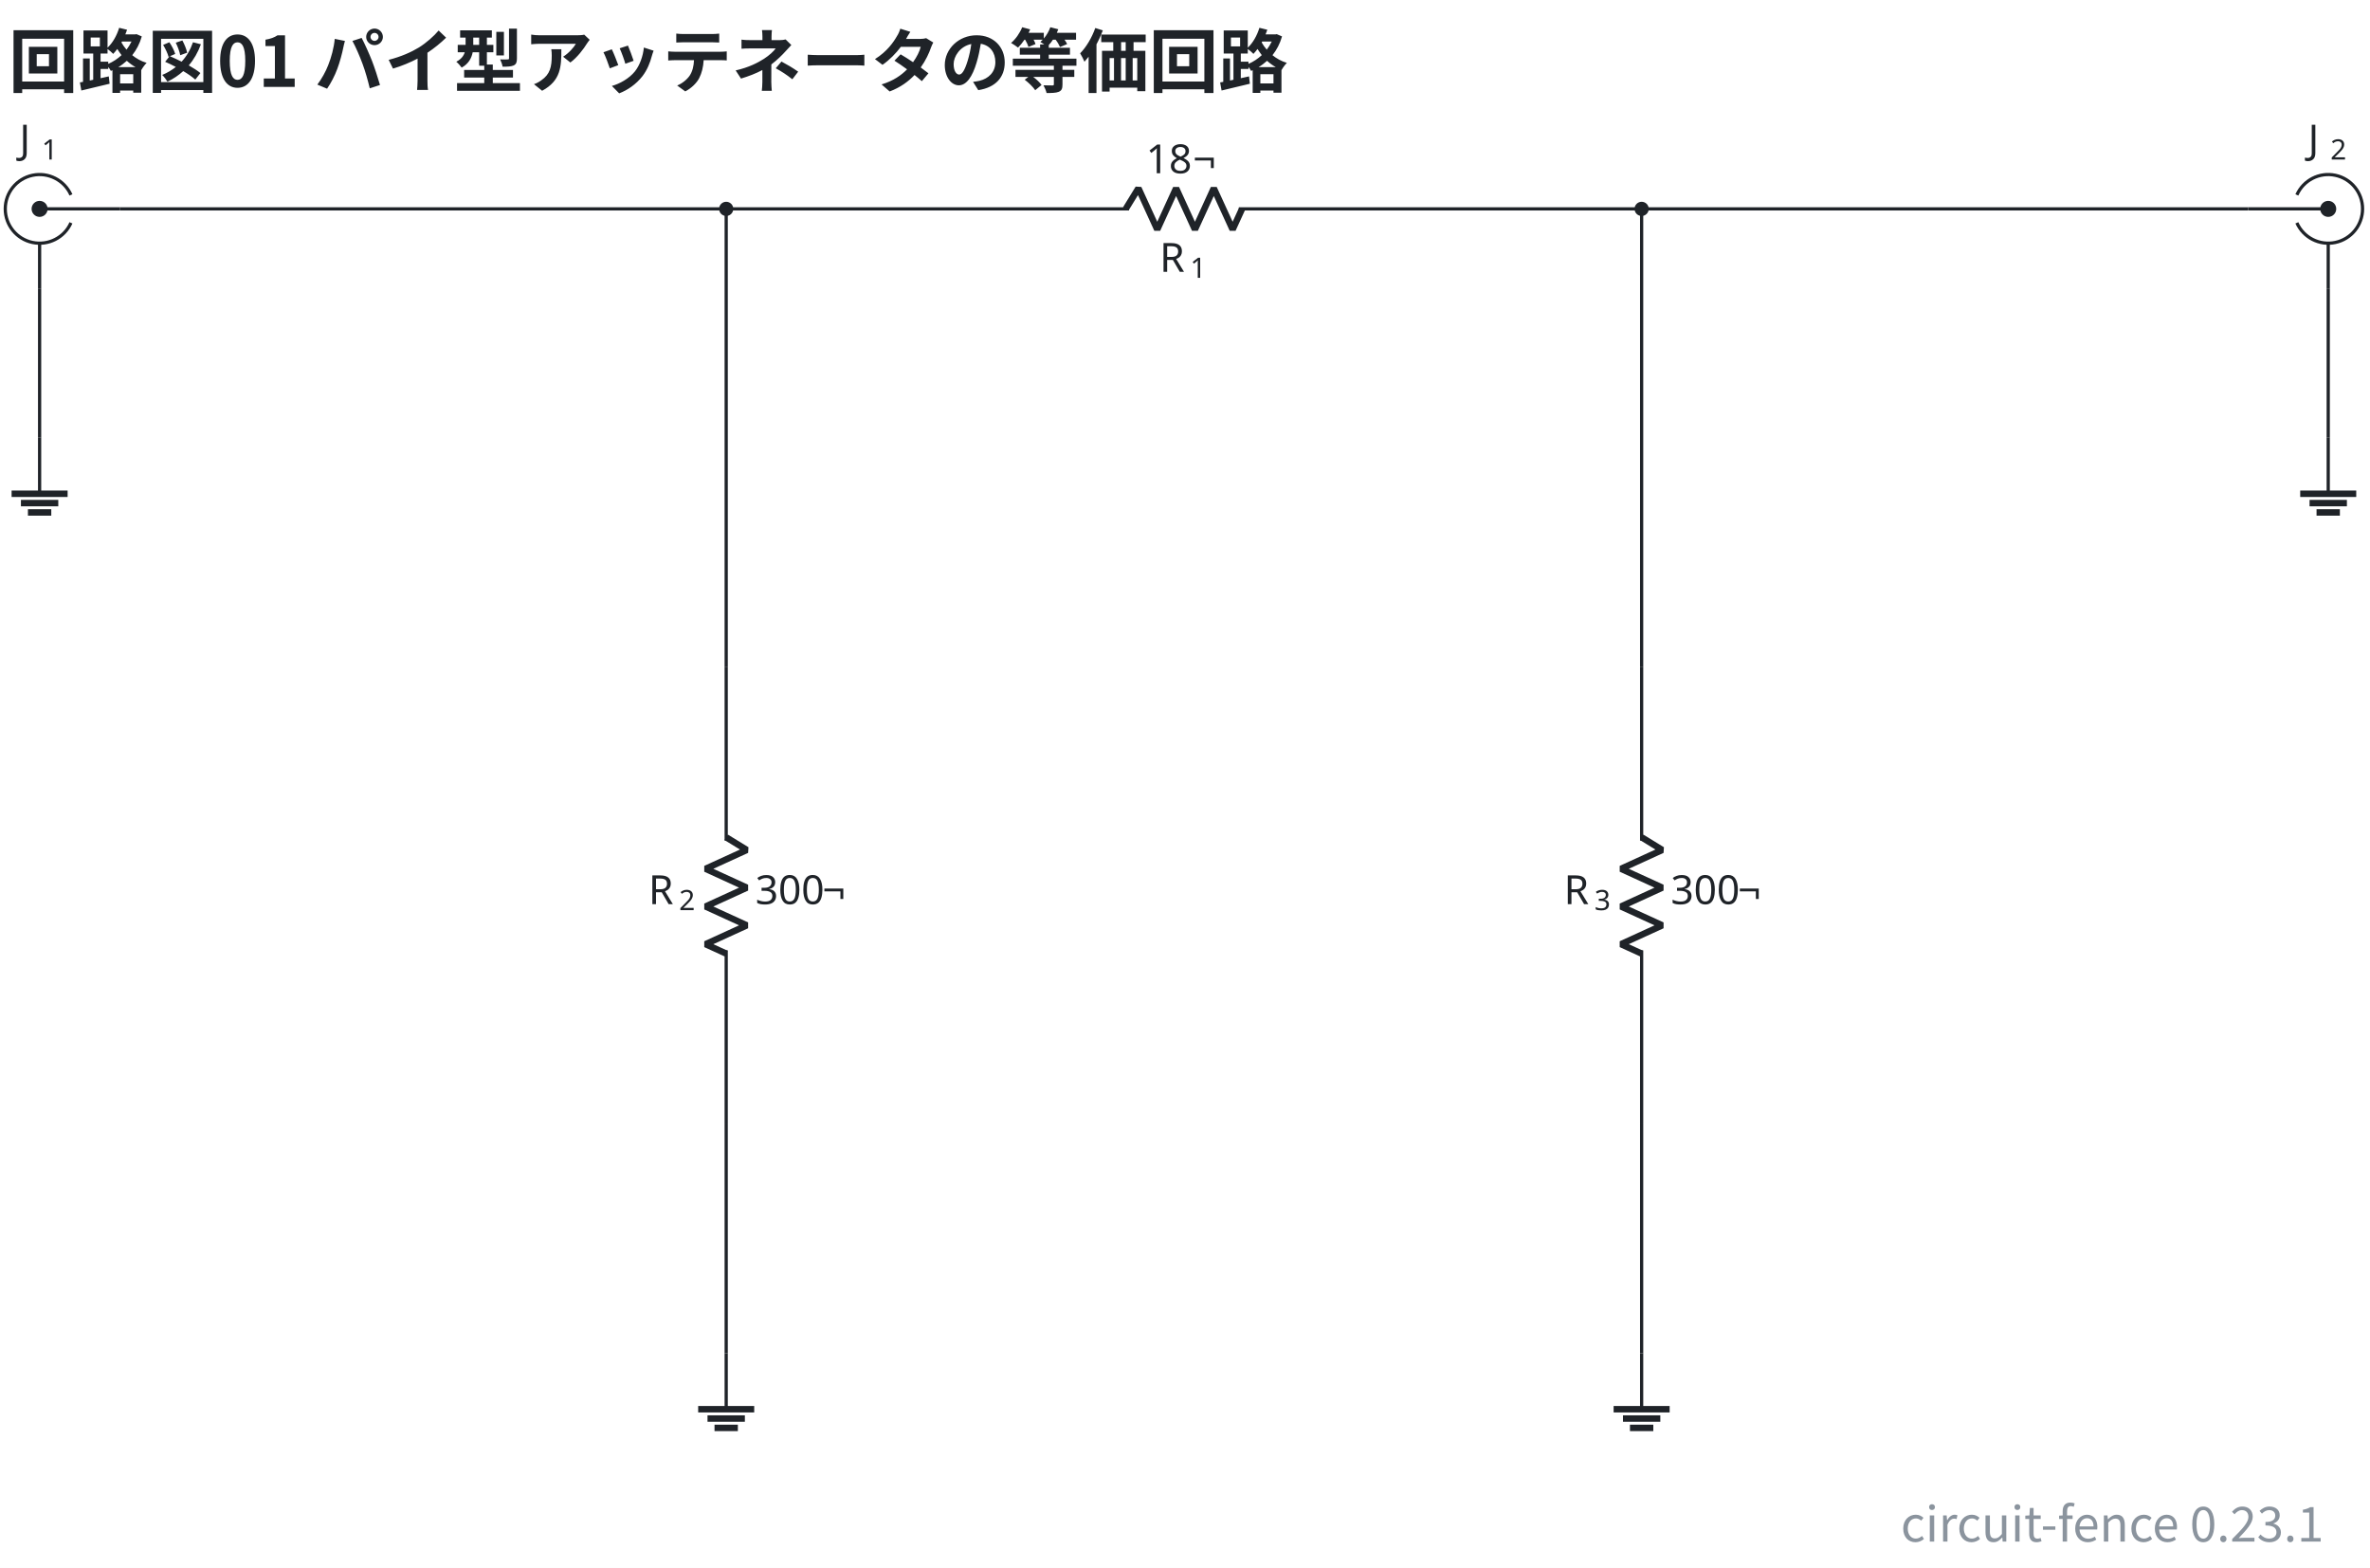
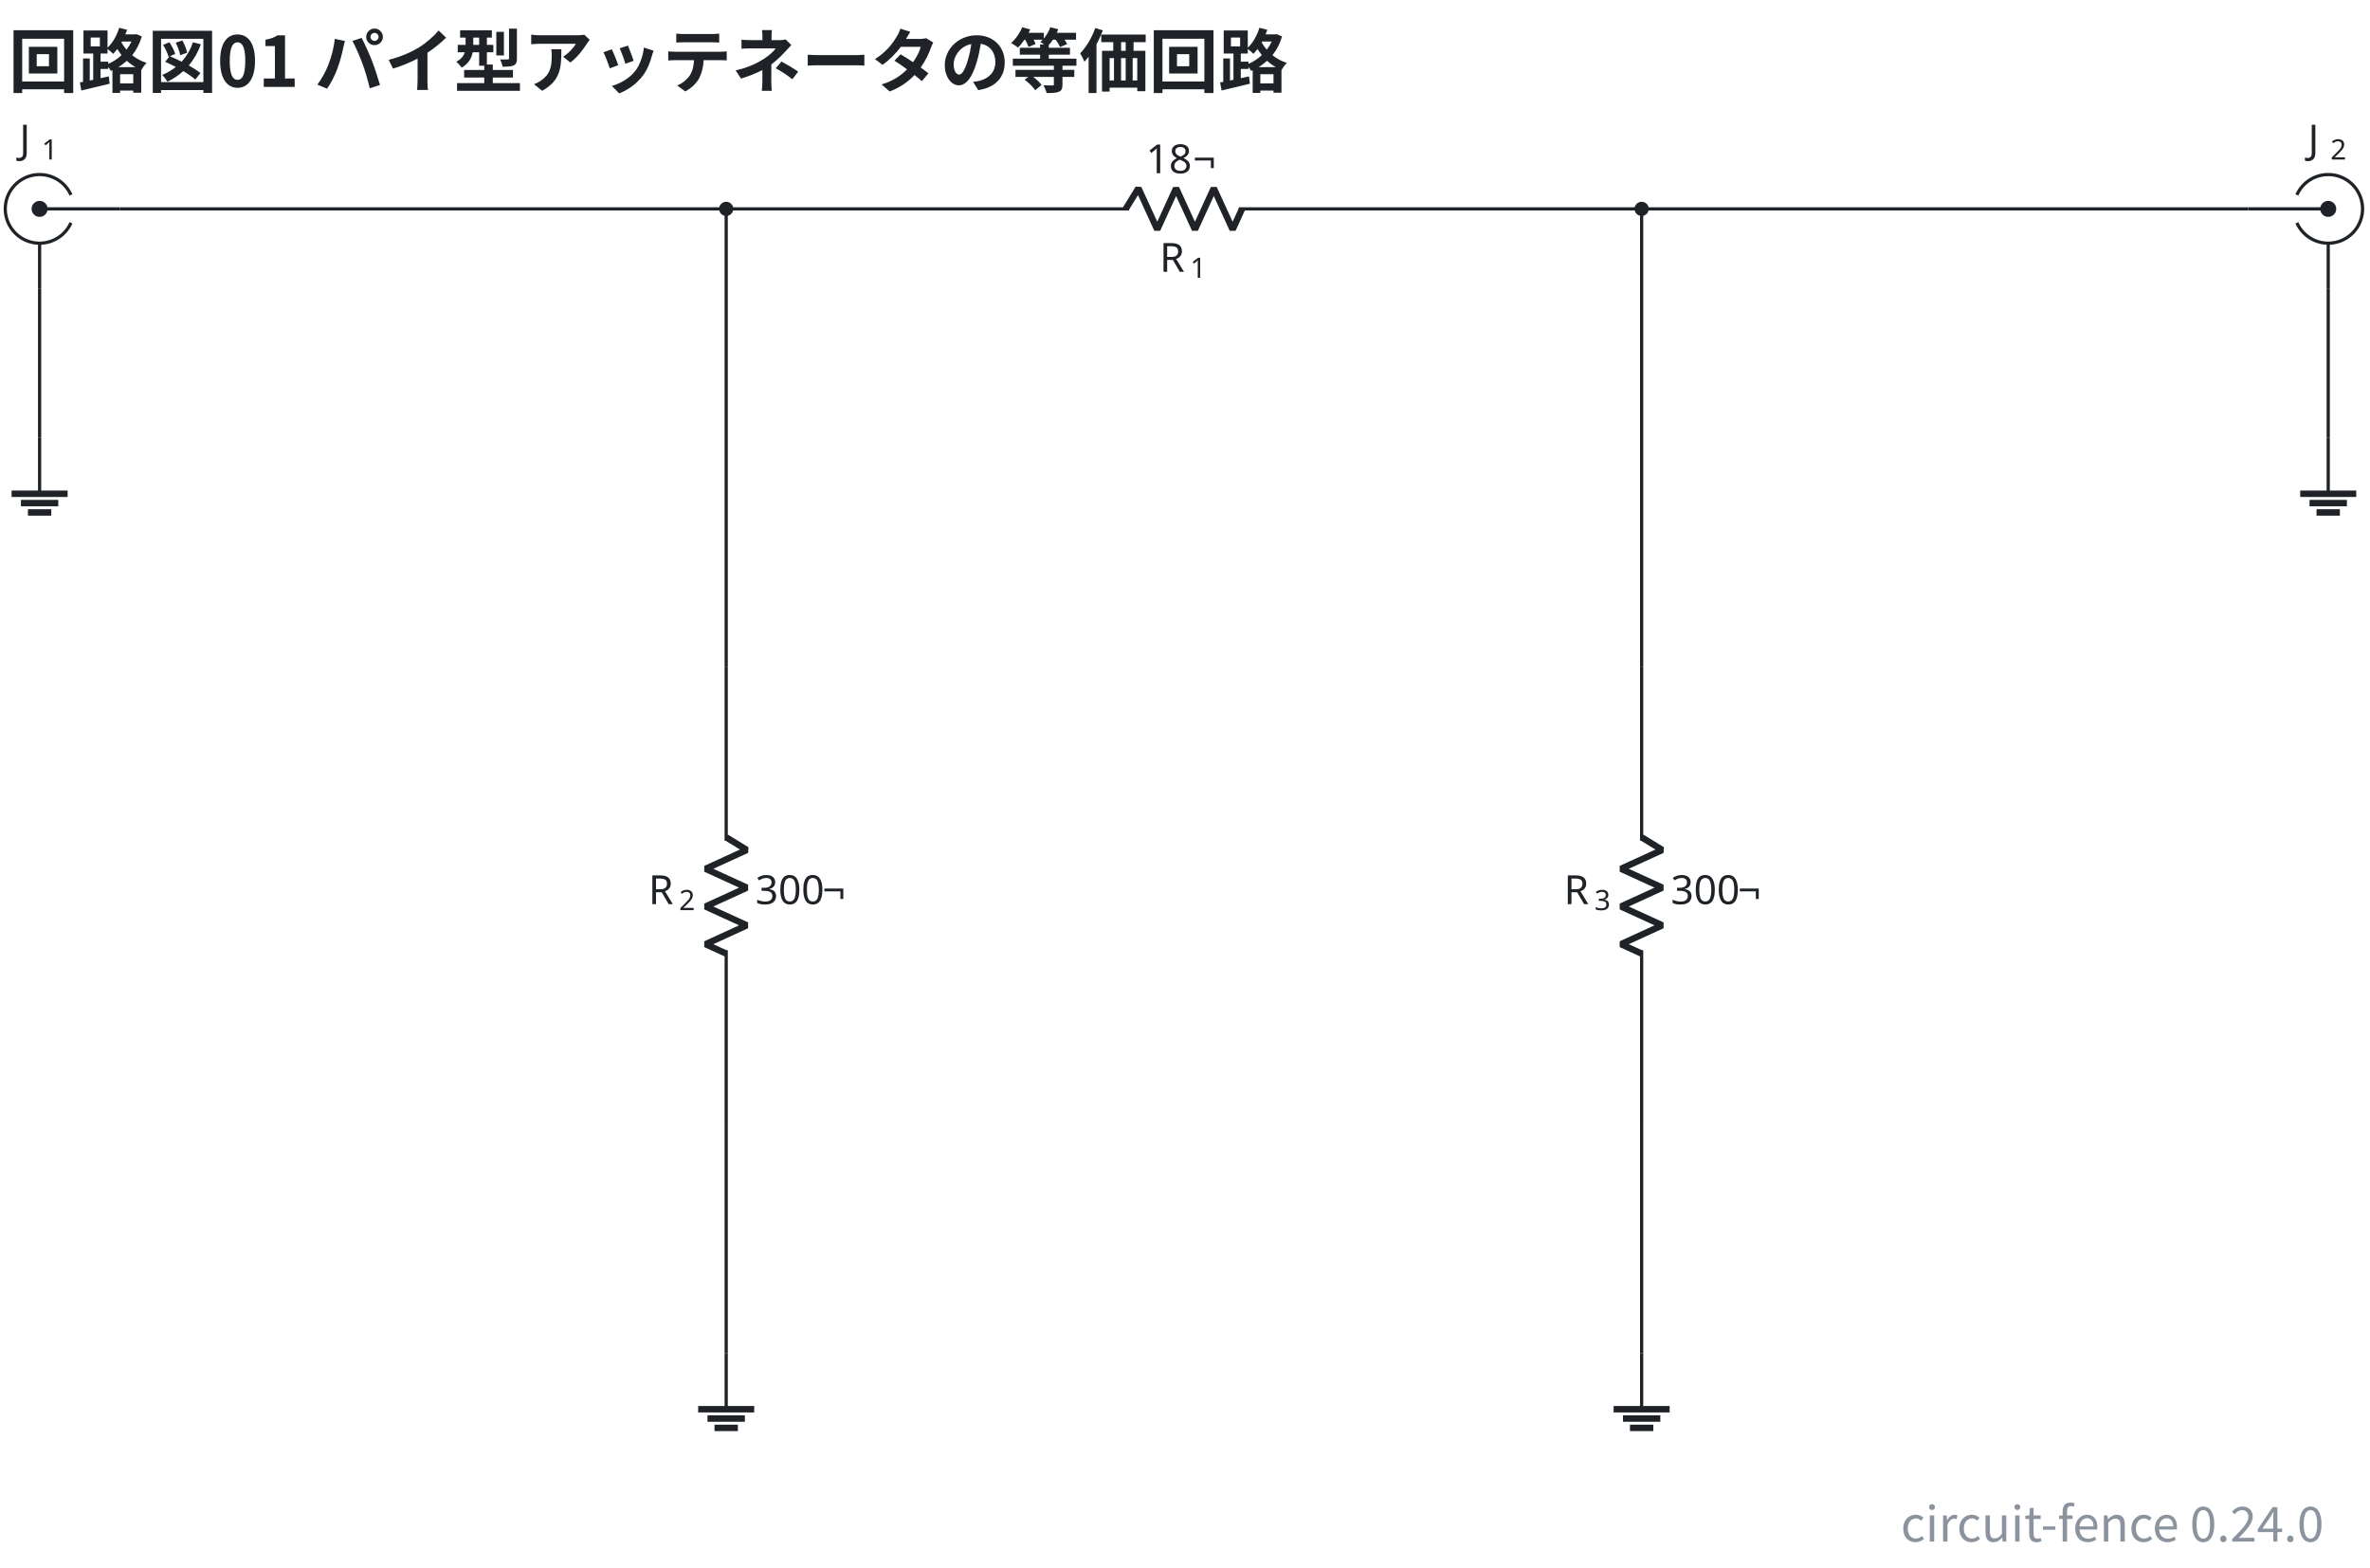
- <svg xmlns="http://www.w3.org/2000/svg" data-figure-paper="#ffffff" data-circuit-fence="0.23.1" fill="#1f2328" width="785.719" height="519.802" viewBox="-72 -72 589.289 389.852">
+ <svg xmlns="http://www.w3.org/2000/svg" data-figure-paper="#ffffff" data-circuit-fence="0.24.0" fill="#1f2328" width="785.719" height="519.802" viewBox="-72 -72 589.289 389.852">
  <rect x="-72" y="-72" width="589.289" height="389.852" fill="#ffffff" />
  <g stroke="#1f2328" stroke-miterlimit="10" stroke-width=".8">
    <path fill="none" d="M-54.357-16.594a8.536 8.536 0 1 1 0-6.943m12.121 3.472h-19.917m0 19.917v-11.38" />
    <path stroke="none" d="M-64.145-20.065a1.992 1.992 0 1 1 3.984 0 1.992 1.992 0 0 1-3.984 0m1.992 0" />
    <g stroke="none">
      <text x="-119.058" y="-76.97" font-family="cmmi10" font-size="10" transform="translate(51.89 43.137)">J</text>
      <text x="-113.513" y="-75.47" font-family="cmr7" font-size="7" transform="translate(51.89 43.137)">1</text>
    </g>
    <path fill="none" d="M108.564-20.065h.4m-.4 0h100.153m27.315 0h100.154m-.401 0h.4" />
    <g stroke-linejoin="bevel" stroke-width="1.6">
      <path fill="none" d="m207.917-20.065 3.143-5.121 4.686 10.243 4.686-10.243 4.685 10.243 4.686-10.243 4.686 10.243 2.343-5.122" />
    </g>
    <g stroke="none">
      <text x="-119.058" y="-76.97" font-family="cmmi10" font-size="10" transform="translate(335.393 72.554)">R</text>
      <text x="-111.465" y="-75.47" font-family="cmr7" font-size="7" transform="translate(335.393 72.554)">1</text>
    </g>
    <g stroke="none" font-family="cmr10" font-size="10">
      <text x="-119.058" y="-76.97" transform="translate(331.988 48.043)">18</text>
      <text x="-107.392" y="-76.97" transform="translate(331.988 48.043)">¬</text>
    </g>
    <path fill="none" d="M108.564 93.746v.4m0-.4v43.248m0 27.315v43.248m0-.4v.4" />
    <g stroke-linejoin="bevel" stroke-width="1.6">
      <path fill="none" d="m108.564 136.194 5.121 3.143-10.243 4.686 10.243 4.686-10.243 4.686 10.243 4.685-10.243 4.686 5.122 2.343" />
    </g>
    <g stroke="none">
      <text x="-119.058" y="-76.97" font-family="cmmi10" font-size="10" transform="translate(208.295 229.775)">R</text>
      <text x="-111.465" y="-75.47" font-family="cmr7" font-size="7" transform="translate(208.295 229.775)">2</text>
    </g>
    <g stroke="none" font-family="cmr10" font-size="10">
      <text x="-119.058" y="-76.97" transform="translate(234.87 229.775)">300</text>
      <text x="-102.392" y="-76.97" transform="translate(234.87 229.775)">¬</text>
    </g>
    <path fill="none" d="M336.186 93.746v.4m0-.4v43.248m0 27.315v43.248m0-.4v.4" />
    <g stroke-linejoin="bevel" stroke-width="1.6">
      <path fill="none" d="m336.186 136.194 5.121 3.143-10.243 4.686 10.243 4.686-10.243 4.686 10.243 4.685-10.243 4.686 5.122 2.343" />
    </g>
    <g stroke="none">
      <text x="-119.058" y="-76.97" font-family="cmmi10" font-size="10" transform="translate(435.917 229.775)">R</text>
      <text x="-111.465" y="-75.47" font-family="cmr7" font-size="7" transform="translate(435.917 229.775)">3</text>
    </g>
    <g stroke="none" font-family="cmr10" font-size="10">
      <text x="-119.058" y="-76.97" transform="translate(462.492 229.775)">300</text>
      <text x="-102.392" y="-76.97" transform="translate(462.492 229.775)">¬</text>
    </g>
    <path fill="none" d="M499.106-16.594a8.536 8.536 0 1 0 0-6.943m-12.12 3.472h19.916m0 19.917v-11.38" />
    <path stroke="none" d="M508.894-20.065a1.992 1.992 0 1 0-3.984 0 1.992 1.992 0 0 0 3.984 0m-1.992 0" />
    <g stroke="none">
      <text x="-119.058" y="-76.97" font-family="cmmi10" font-size="10" transform="translate(620.945 43.137)">J</text>
      <text x="-113.513" y="-75.47" font-family="cmr7" font-size="7" transform="translate(620.945 43.137)">2</text>
    </g>
    <path fill="none" d="M-62.153 36.84v13.931" />
    <path fill="none" stroke-width="1.6" d="M-69.118 50.771h13.93m-11.608 2.322h9.287m-7.546 2.322h5.804" />
    <path fill="none" d="M506.902 36.84v13.931" />
    <path fill="none" stroke-width="1.6" d="M499.937 50.771h13.93m-11.608 2.322h9.286M504 55.415h5.804" />
    <path fill="none" d="M108.564 264.463v13.93" />
    <path fill="none" stroke-width="1.6" d="M101.598 278.393h13.93m-11.608 2.322h9.287m-7.546 2.322h5.805" />
    <path fill="none" d="M336.186 264.463v13.93" />
    <path fill="none" stroke-width="1.6" d="M329.22 278.393h13.93m-11.608 2.322h9.287m-7.546 2.322h5.805" />
    <path fill="none" d="M-42.236-20.065h150.8M108.564-20.065V93.746M336.186-20.065h150.8M336.186-20.065V93.746M108.564 207.557v56.906M336.186 207.557v56.906M-62.153-.148v36.989M506.902-.148v36.989" />
    <path d="M109.93-20.065a1.365 1.365 0 1 0-2.732 0 1.365 1.365 0 0 0 2.731 0ZM337.551-20.065a1.365 1.365 0 1 0-2.73 0 1.365 1.365 0 0 0 2.73 0Zm-1.365 0" />
    <g>
      <text x="-119.058" y="-76.97" fill="#1f2328" stroke="none" font-family="'Noto Sans CJK JP','Noto Sans JP','Hiragino Sans','Yu Gothic',sans-serif" font-size="17.28" transform="translate(49.188 26.57)" font-weight="bold">回路図01 パイ型アッテネータの等価回路</text>
    </g>
    <g>
-       <text x="-119.058" y="-76.97" fill="#8b949e" stroke="none" font-family="'Noto Sans CJK JP','Noto Sans JP','Hiragino Sans','Yu Gothic',sans-serif" font-size="12" transform="translate(624.87 388.28)" text-anchor="end">circuit-fence 0.23.1</text>
+       <text x="-119.058" y="-76.97" fill="#8b949e" stroke="none" font-family="'Noto Sans CJK JP','Noto Sans JP','Hiragino Sans','Yu Gothic',sans-serif" font-size="12" transform="translate(624.87 388.28)" text-anchor="end">circuit-fence 0.24.0</text>
    </g>
  </g>
</svg>
